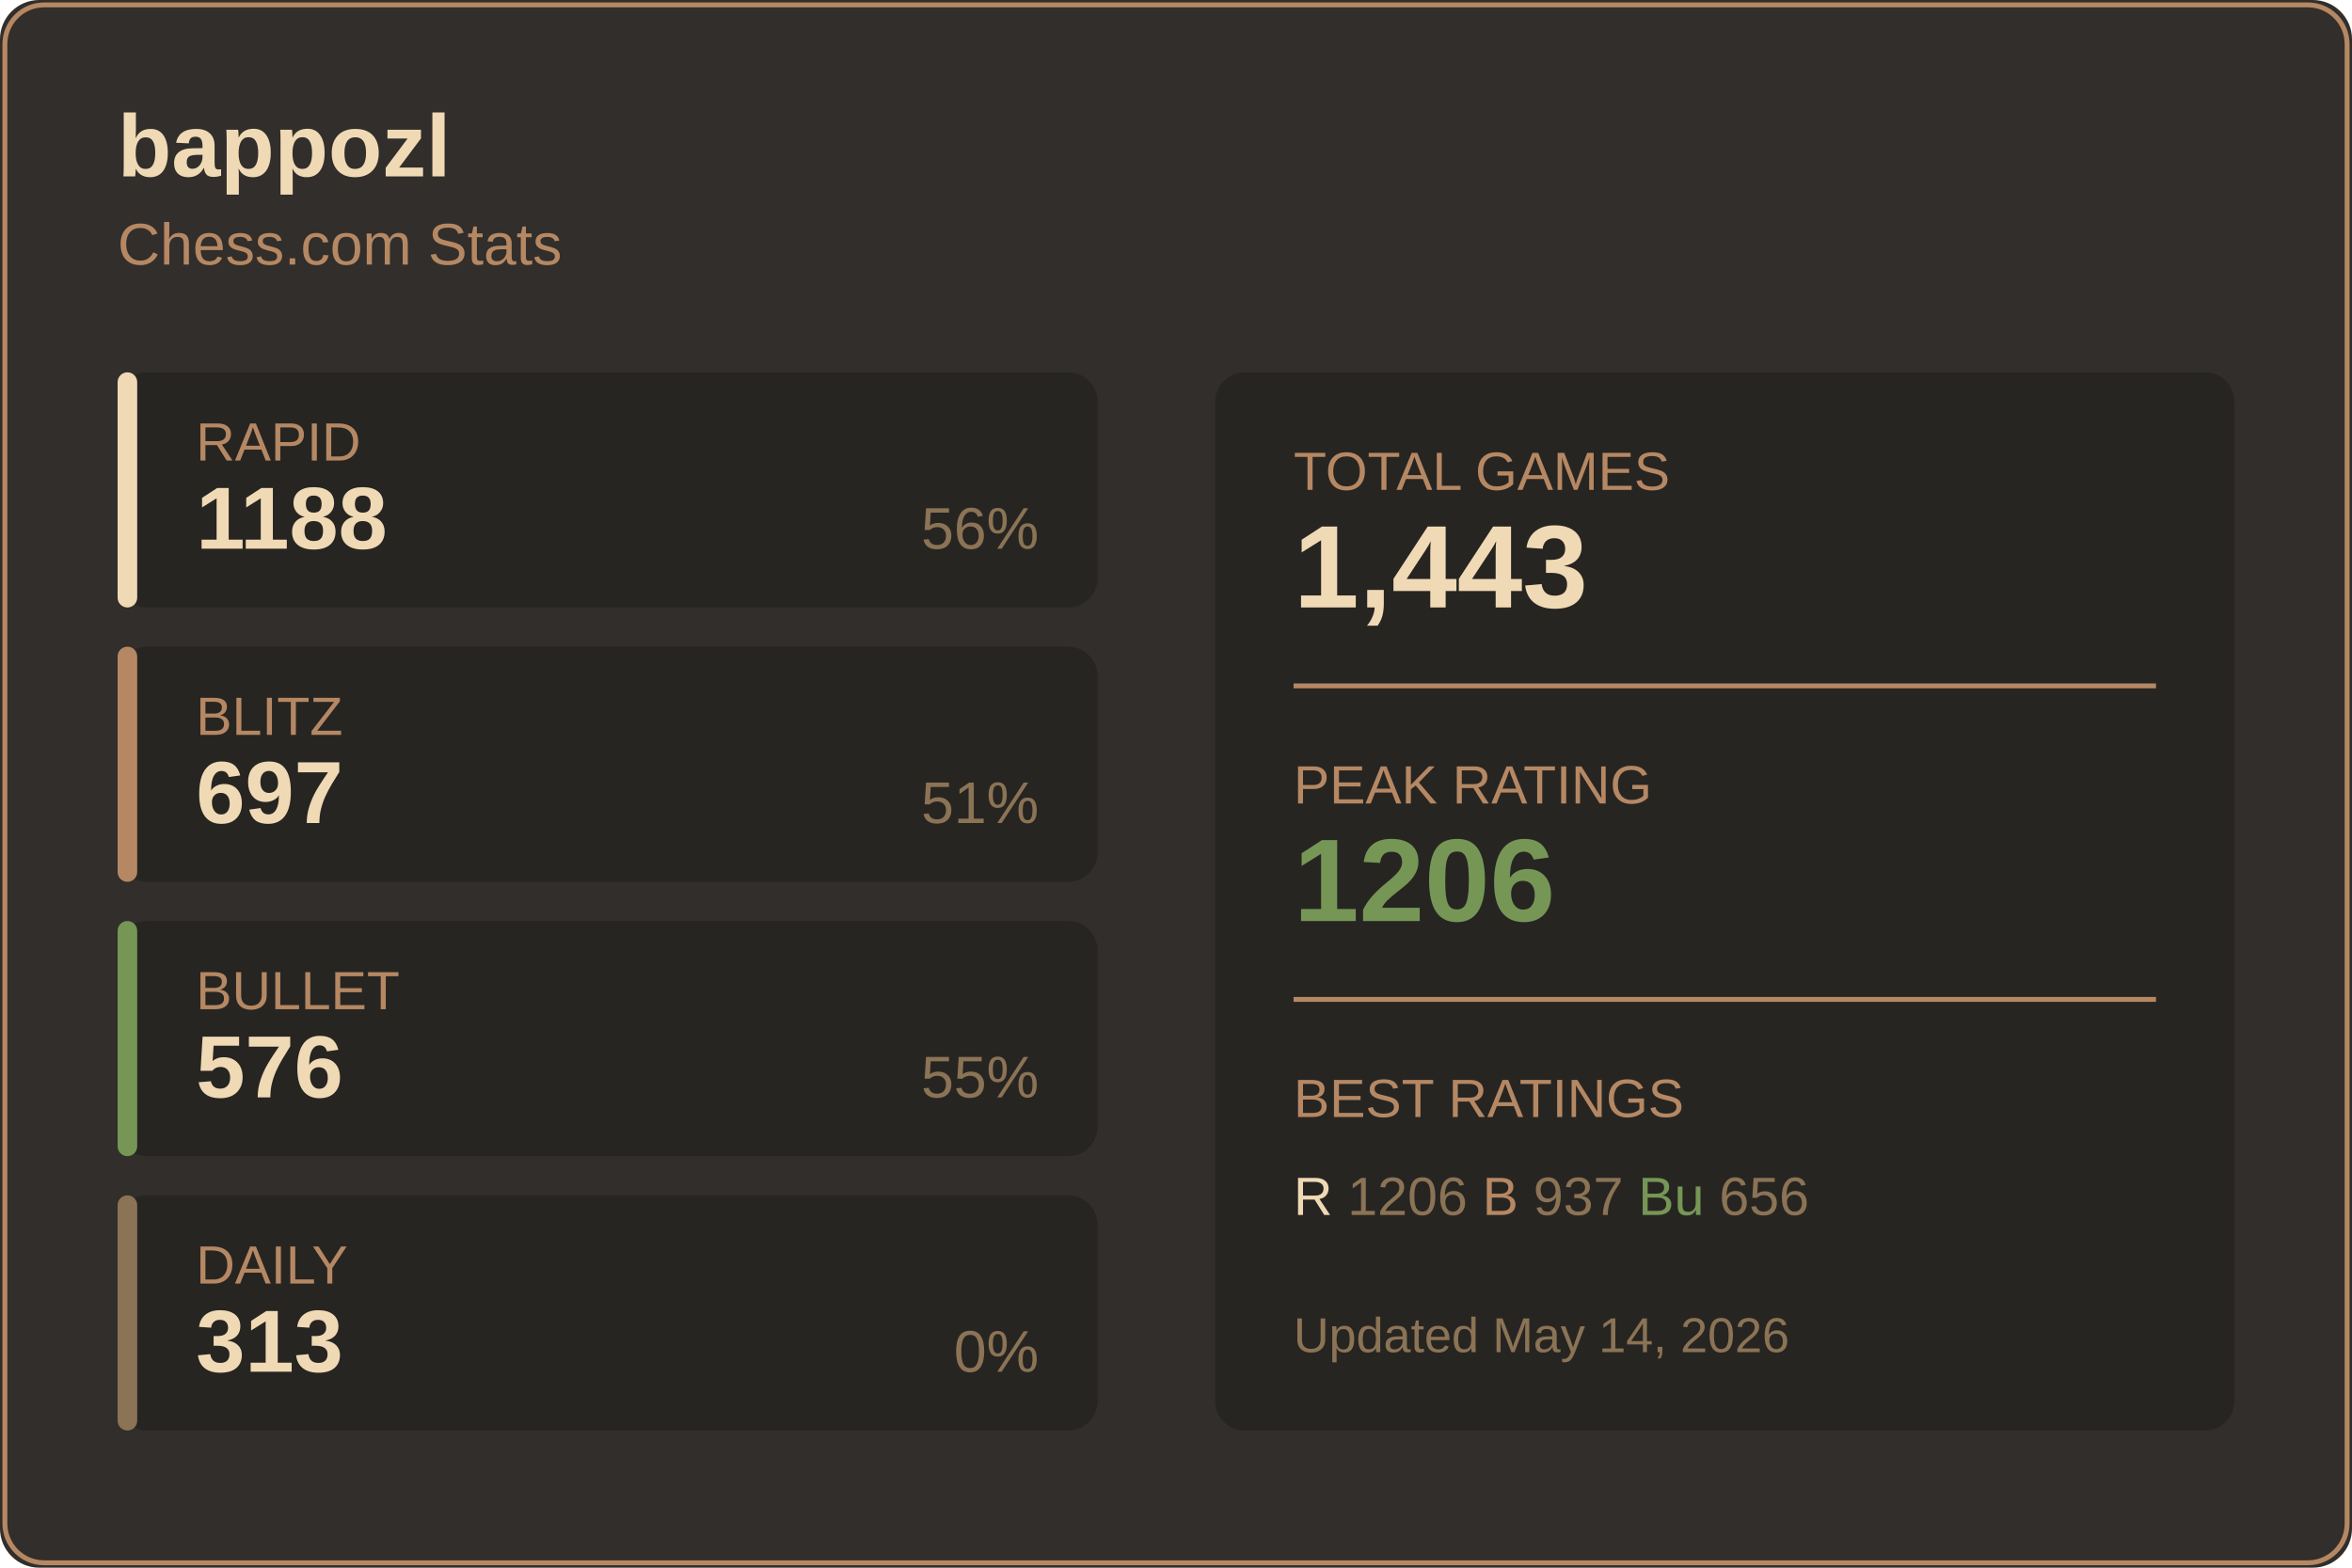
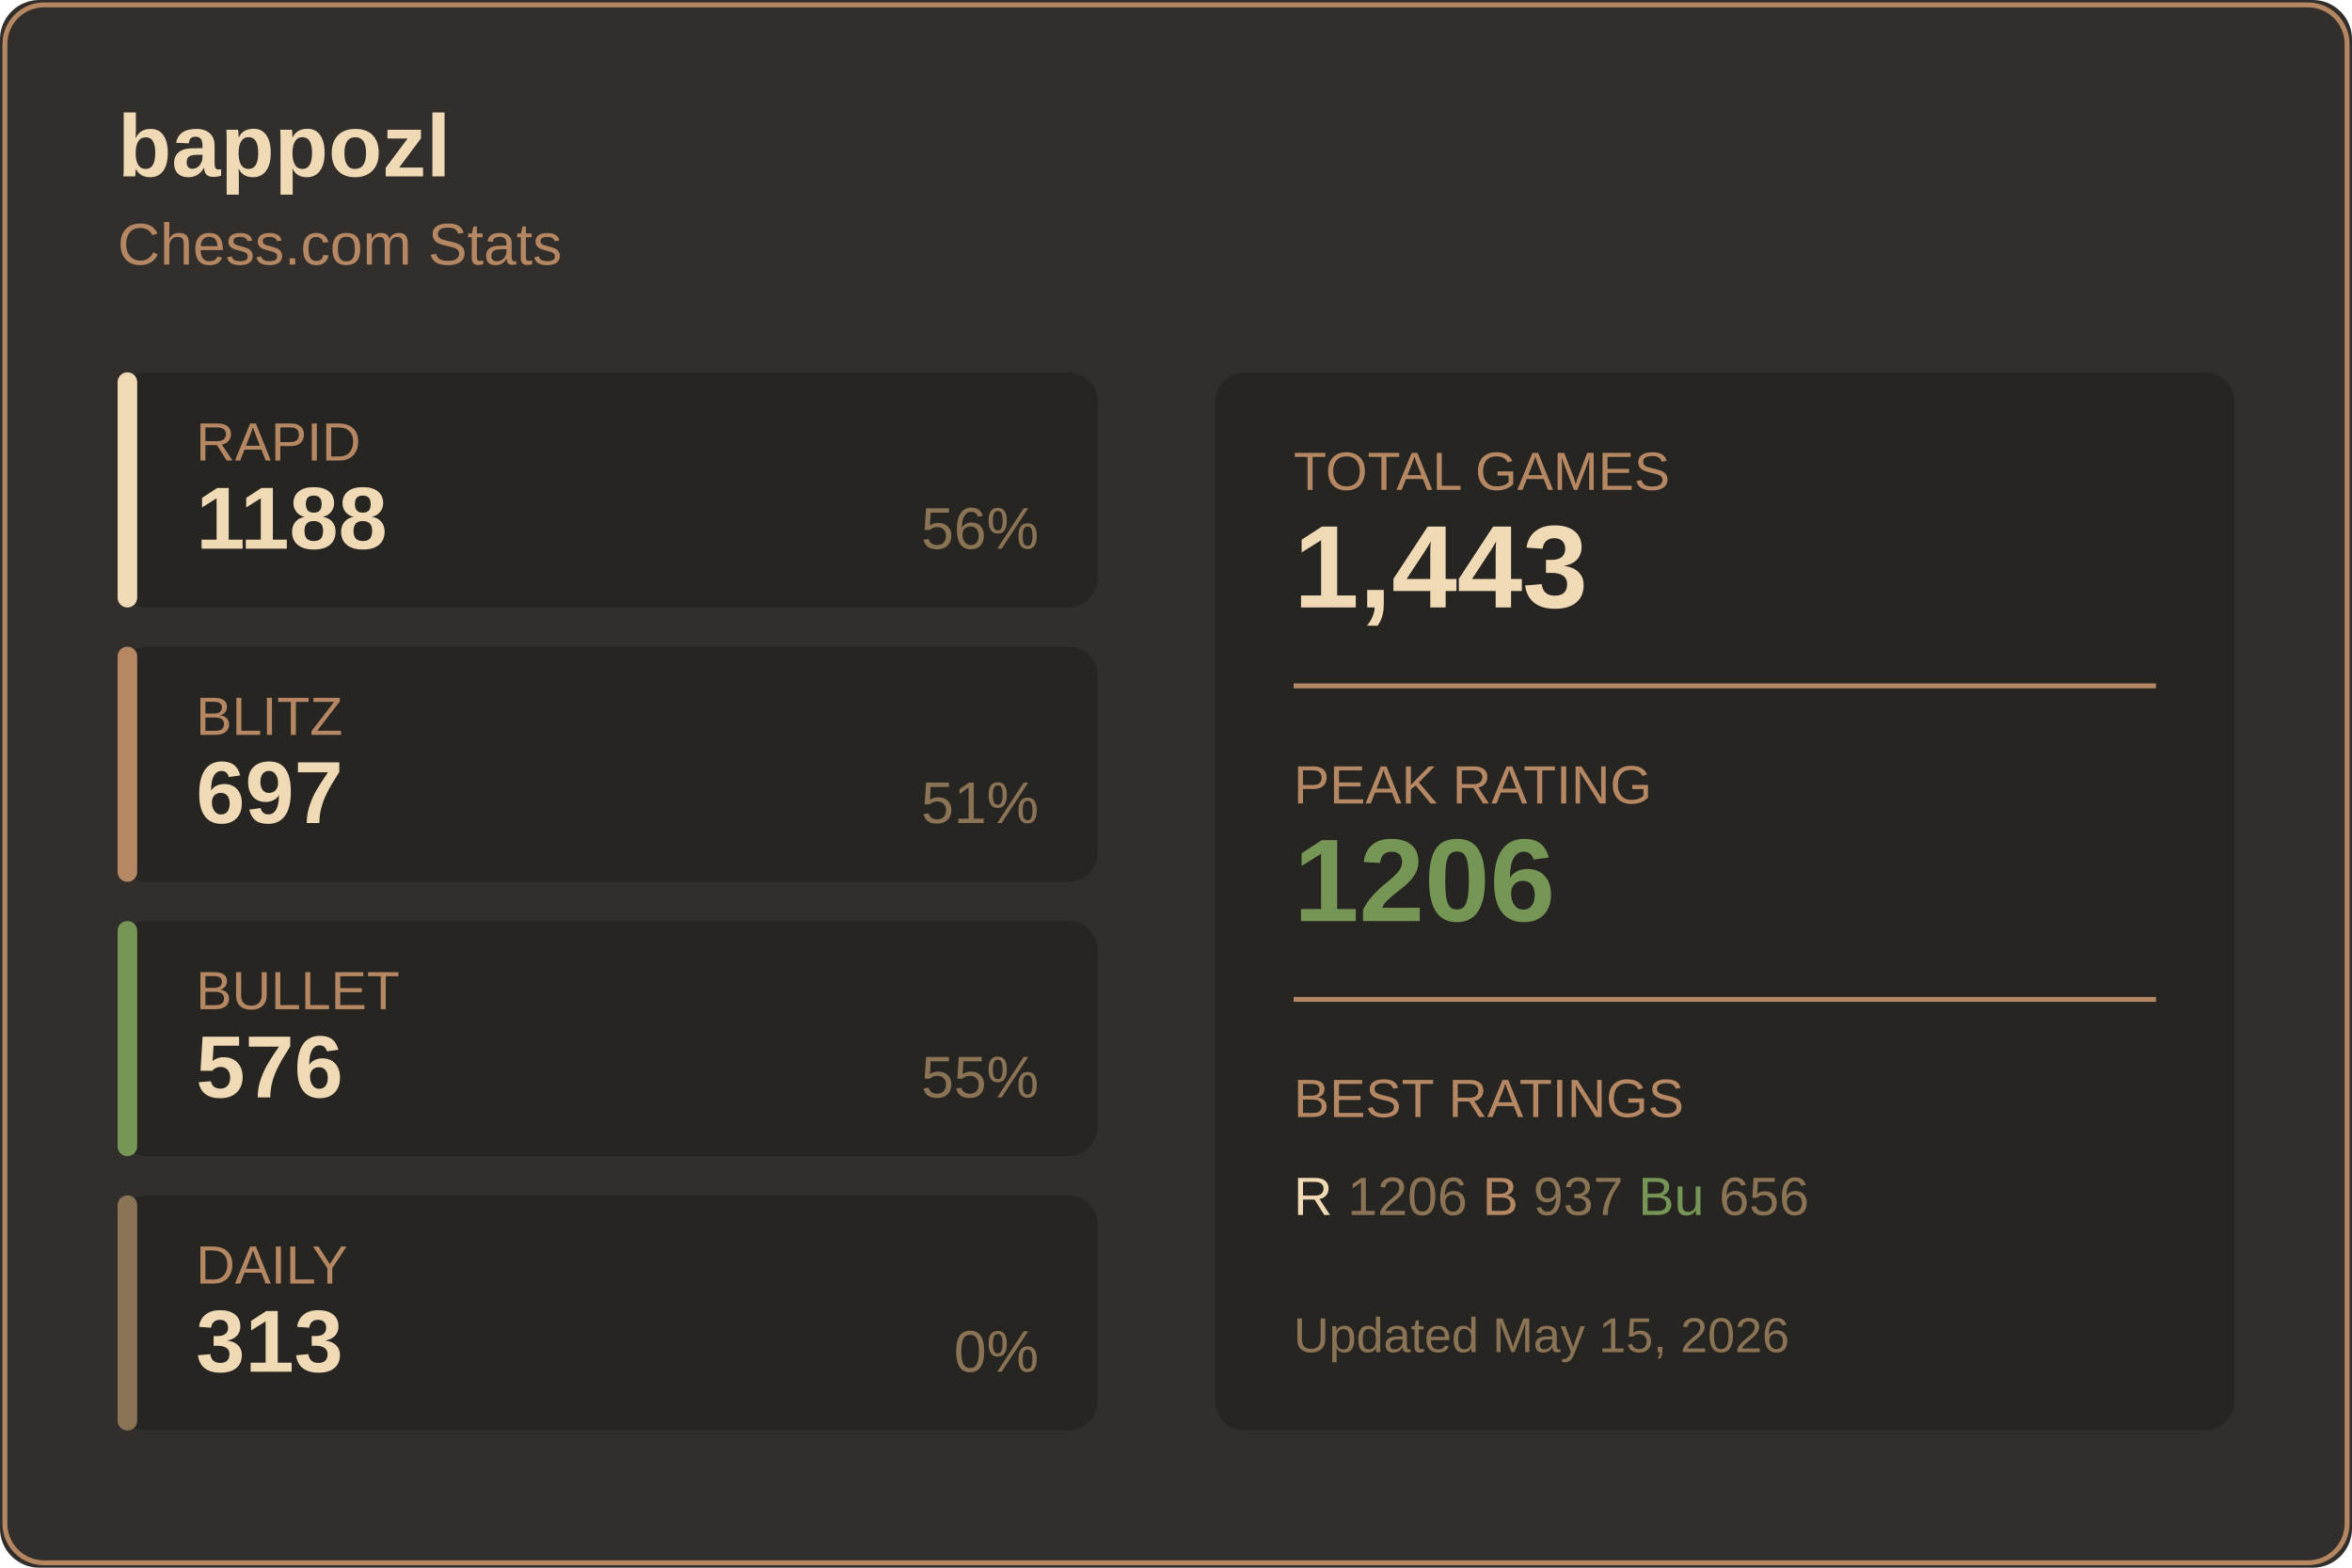
<svg xmlns="http://www.w3.org/2000/svg" width="480" height="320">
  <rect width="480" height="320" fill="#312e2b" rx="8" />
  <rect x="1" y="1" width="478" height="318" fill="none" stroke="#b58863" rx="8" />
  <text x="24" y="36" fill="#f0d9b5" font-size="18" font-weight="600" font-family="Segoe UI, Arial, sans-serif">
    bappozl
  </text>
  <text x="24" y="54" fill="#b58863" font-size="12" font-family="Segoe UI, Arial, sans-serif">
    Chess.com Stats
  </text>
  <g transform="translate(24, 76)">
    <rect width="200" height="48" fill="#272522" rx="6" />
    <rect width="4" height="48" fill="#f0d9b5" rx="2" />
    <text x="16" y="18" fill="#b58863" font-size="11" font-family="Segoe UI, Arial, sans-serif">RAPID</text>
    <text x="16" y="36" fill="#f0d9b5" font-size="18" font-weight="600" font-family="Segoe UI, Arial, sans-serif">1188</text>
    <text x="188" y="36" fill="#8b7355" font-size="12" font-family="Segoe UI, Arial, sans-serif" text-anchor="end">56%</text>
  </g>
  <g transform="translate(24, 132)">
    <rect width="200" height="48" fill="#272522" rx="6" />
    <rect width="4" height="48" fill="#b58863" rx="2" />
    <text x="16" y="18" fill="#b58863" font-size="11" font-family="Segoe UI, Arial, sans-serif">BLITZ</text>
    <text x="16" y="36" fill="#f0d9b5" font-size="18" font-weight="600" font-family="Segoe UI, Arial, sans-serif">697</text>
    <text x="188" y="36" fill="#8b7355" font-size="12" font-family="Segoe UI, Arial, sans-serif" text-anchor="end">51%</text>
  </g>
  <g transform="translate(24, 188)">
    <rect width="200" height="48" fill="#272522" rx="6" />
    <rect width="4" height="48" fill="#769656" rx="2" />
    <text x="16" y="18" fill="#b58863" font-size="11" font-family="Segoe UI, Arial, sans-serif">BULLET</text>
    <text x="16" y="36" fill="#f0d9b5" font-size="18" font-weight="600" font-family="Segoe UI, Arial, sans-serif">576</text>
    <text x="188" y="36" fill="#8b7355" font-size="12" font-family="Segoe UI, Arial, sans-serif" text-anchor="end">55%</text>
  </g>
  <g transform="translate(24, 244)">
    <rect width="200" height="48" fill="#272522" rx="6" />
    <rect width="4" height="48" fill="#8b7355" rx="2" />
    <text x="16" y="18" fill="#b58863" font-size="11" font-family="Segoe UI, Arial, sans-serif">DAILY</text>
    <text x="16" y="36" fill="#f0d9b5" font-size="18" font-weight="600" font-family="Segoe UI, Arial, sans-serif">313</text>
    <text x="188" y="36" fill="#8b7355" font-size="12" font-family="Segoe UI, Arial, sans-serif" text-anchor="end">0%</text>
  </g>
  <g transform="translate(248, 76)">
    <rect width="208" height="216" fill="#272522" rx="6" />
    <text x="16" y="24" fill="#b58863" font-size="11" font-family="Segoe UI, Arial, sans-serif">TOTAL GAMES</text>
    <text x="16" y="48" fill="#f0d9b5" font-size="24" font-weight="600" font-family="Segoe UI, Arial, sans-serif">1,443</text>
    <line x1="16" y1="64" x2="192" y2="64" stroke="#b58863" />
    <text x="16" y="88" fill="#b58863" font-size="11" font-family="Segoe UI, Arial, sans-serif">PEAK RATING</text>
    <text x="16" y="112" fill="#769656" font-size="24" font-weight="600" font-family="Segoe UI, Arial, sans-serif">1206</text>
    <line x1="16" y1="128" x2="192" y2="128" stroke="#b58863" />
    <text x="16" y="152" fill="#b58863" font-size="11" font-family="Segoe UI, Arial, sans-serif">BEST RATINGS</text>
    <text x="16" y="172" fill="#8b7355" font-size="11" font-family="Segoe UI, Arial, sans-serif">
      <tspan fill="#f0d9b5">R</tspan> 1206
      <tspan fill="#b58863">B</tspan> 937
      <tspan fill="#769656">Bu</tspan> 656
    </text>
    <text x="16" y="200" fill="#8b7355" font-size="10" font-family="Segoe UI, Arial, sans-serif">
-       Updated May 14, 2026
+       Updated May 15, 2026
    </text>
  </g>
</svg>
